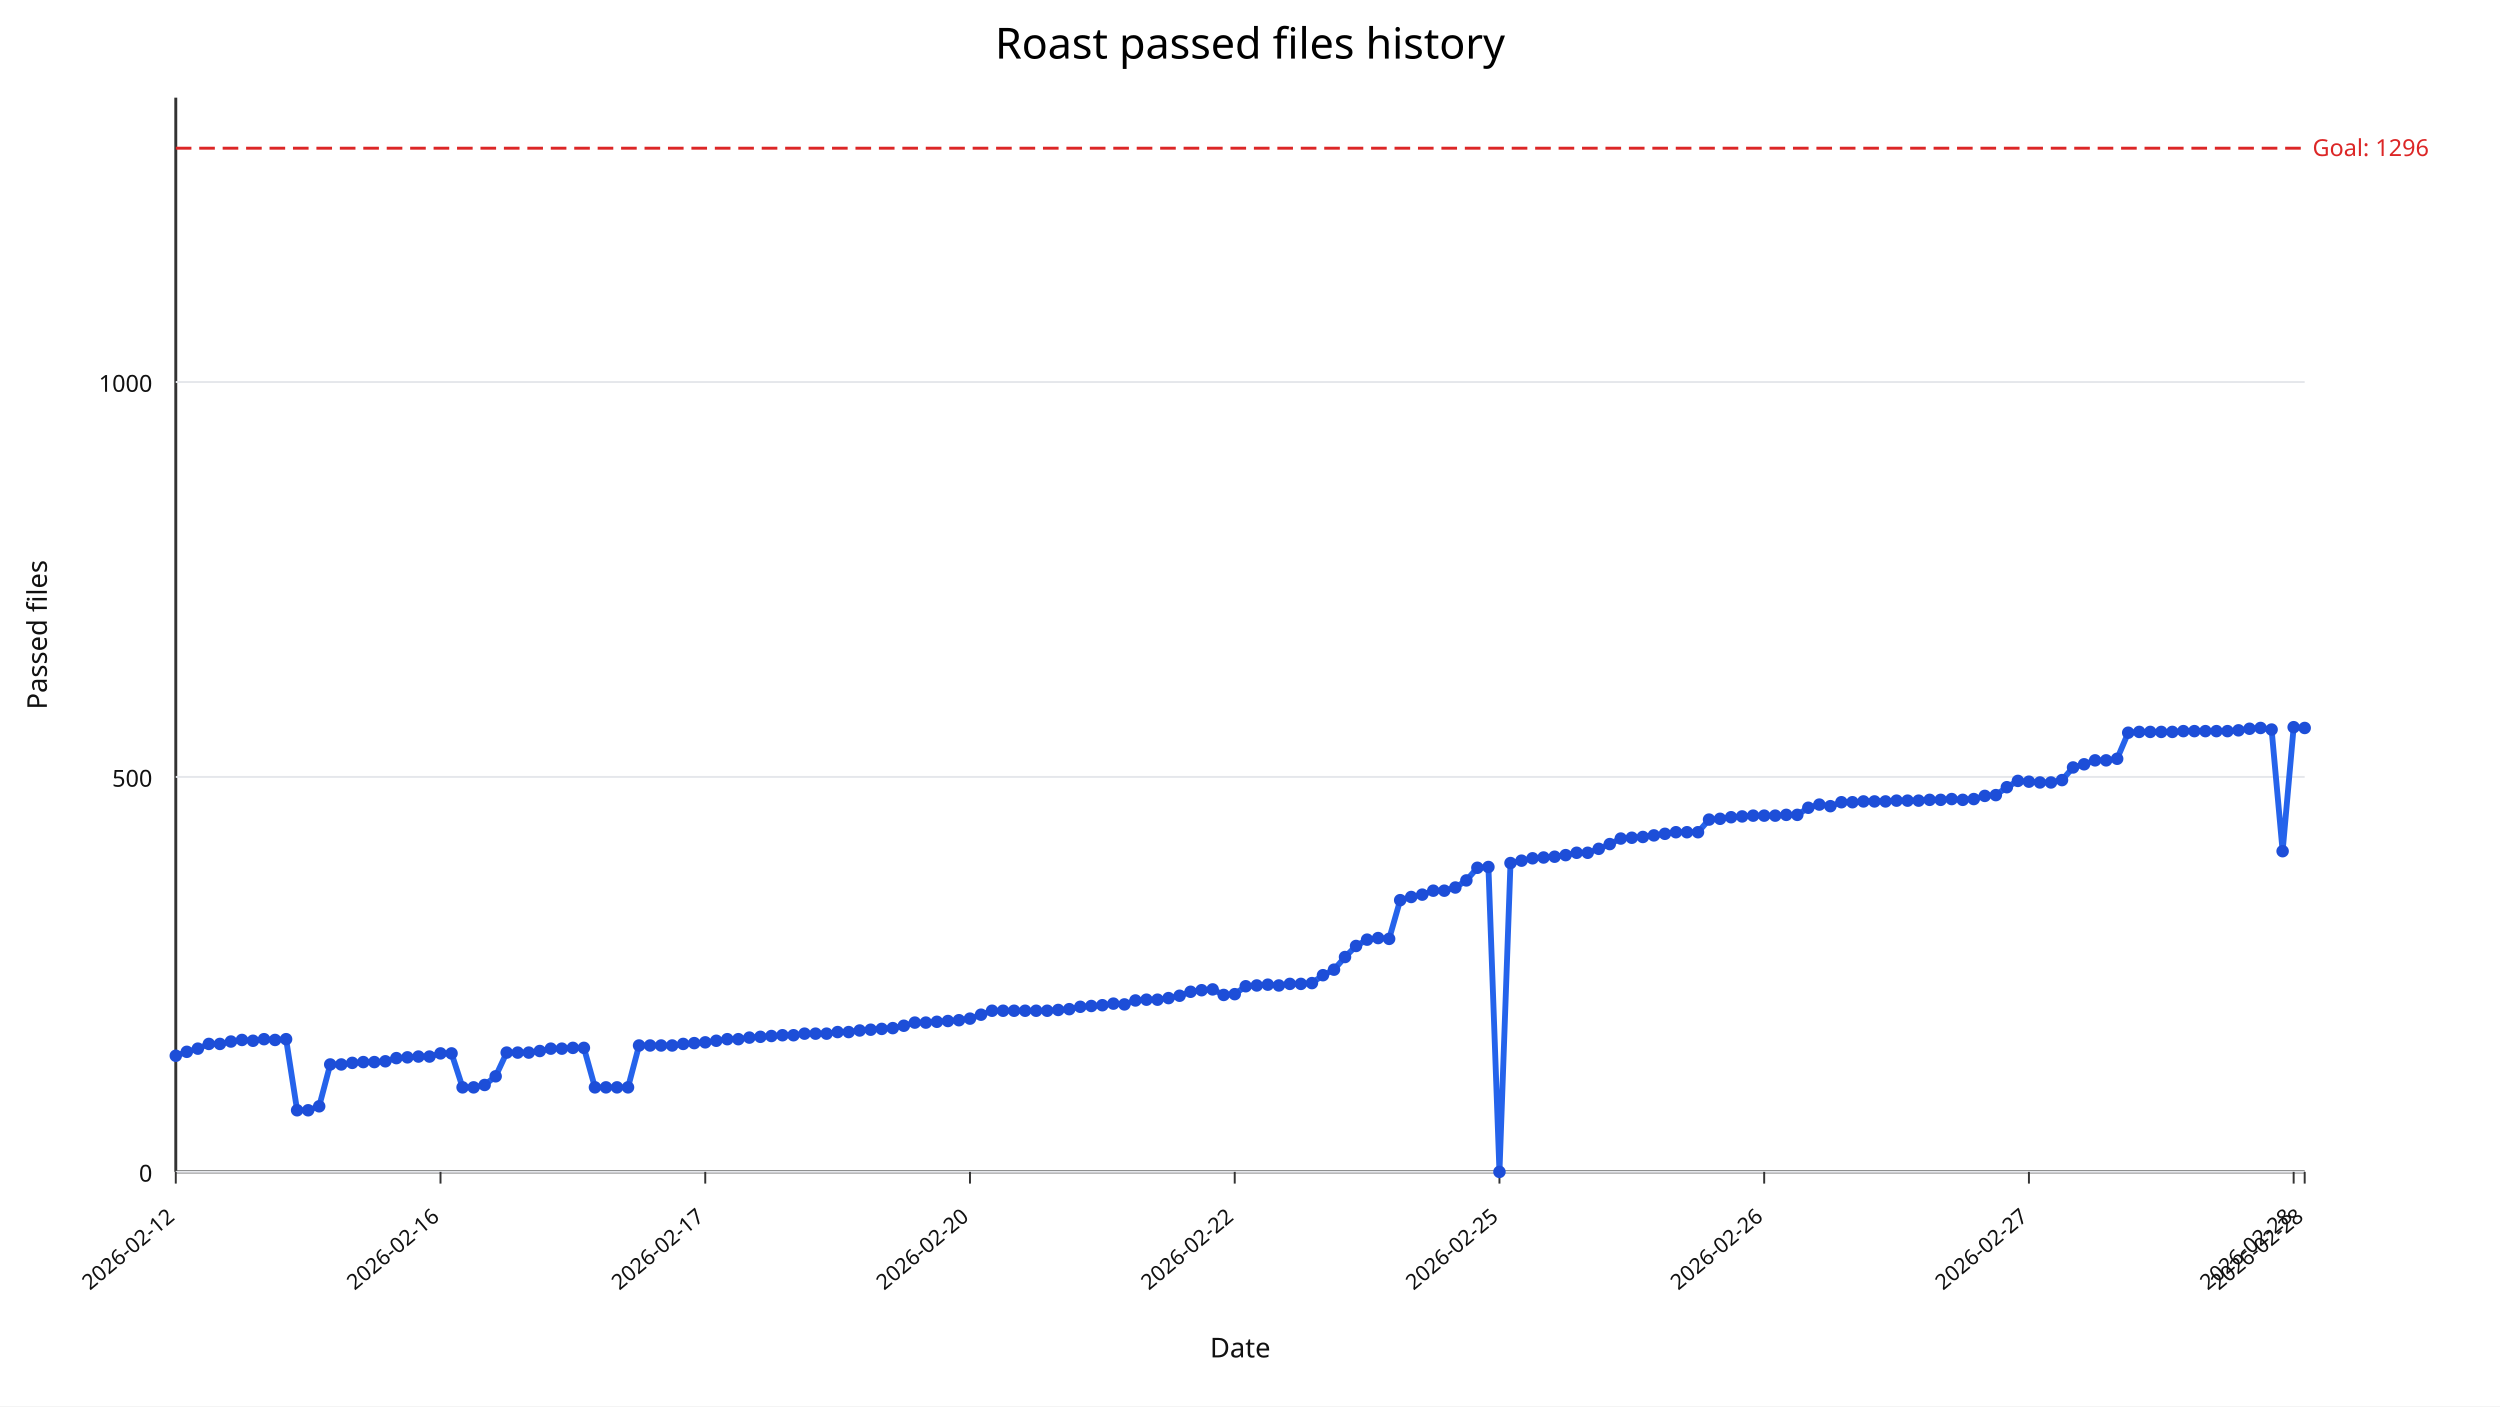
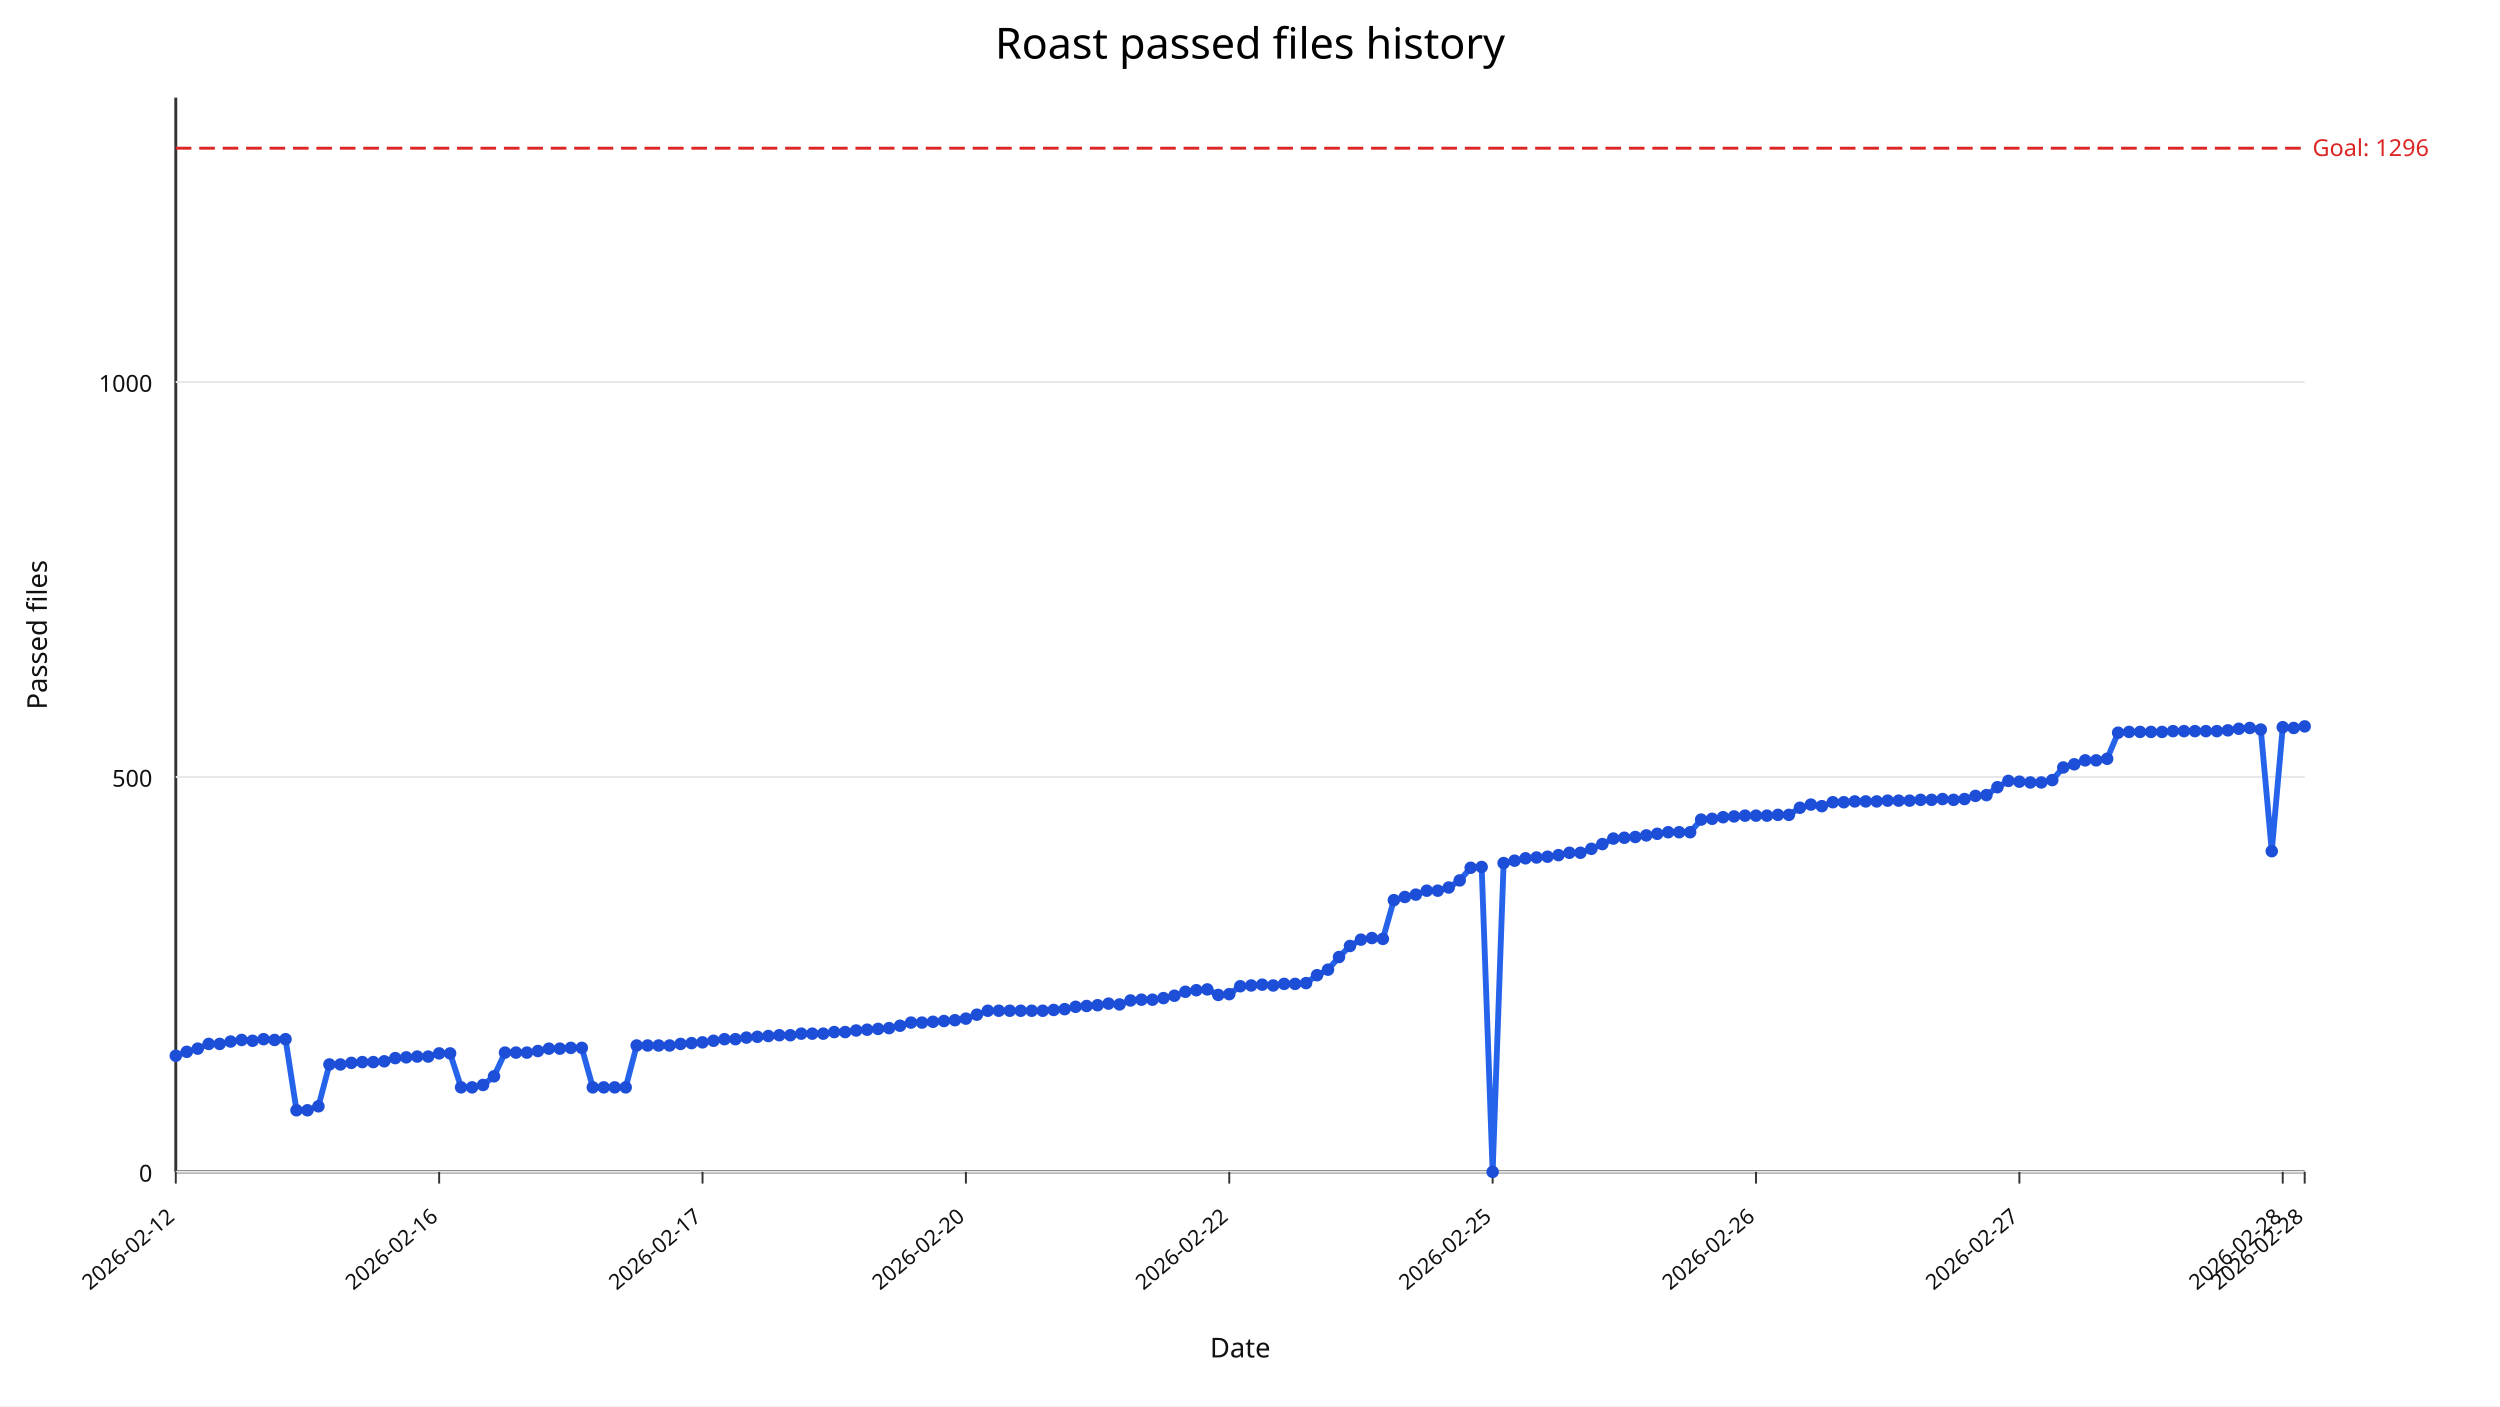
<svg xmlns="http://www.w3.org/2000/svg" width="1280" height="720" viewBox="0 0 1280 720">
  <rect width="100%" height="100%" fill="#ffffff" />
  <text x="640" y="30" text-anchor="middle" font-size="22" font-family="sans-serif">Roast passed files history</text>
  <line x1="90" y1="600" x2="1180" y2="600" stroke="#333" stroke-width="1.5" />
  <line x1="90" y1="50" x2="90" y2="600" stroke="#333" stroke-width="1.5" />
  <line x1="90" y1="600.00" x2="1180" y2="600.00" stroke="#e5e7eb" stroke-width="1" />
  <text x="78" y="605.00" text-anchor="end" font-size="12" fill="#111" font-family="sans-serif">0</text>
  <line x1="90" y1="397.79" x2="1180" y2="397.79" stroke="#e5e7eb" stroke-width="1" />
  <text x="78" y="402.79" text-anchor="end" font-size="12" fill="#111" font-family="sans-serif">500</text>
  <line x1="90" y1="195.59" x2="1180" y2="195.59" stroke="#e5e7eb" stroke-width="1" />
  <text x="78" y="200.59" text-anchor="end" font-size="12" fill="#111" font-family="sans-serif">1000</text>
  <line x1="90.00" y1="600" x2="90.00" y2="606" stroke="#333" stroke-width="1" />
  <text x="90.00" y="624" text-anchor="end" font-size="11" fill="#111" transform="rotate(-40 90.00,624)" font-family="sans-serif">2026-02-12</text>
-   <line x1="225.54" y1="600" x2="225.54" y2="606" stroke="#333" stroke-width="1" />
-   <text x="225.54" y="624" text-anchor="end" font-size="11" fill="#111" transform="rotate(-40 225.54,624)" font-family="sans-serif">2026-02-16</text>
-   <line x1="361.09" y1="600" x2="361.09" y2="606" stroke="#333" stroke-width="1" />
-   <text x="361.09" y="624" text-anchor="end" font-size="11" fill="#111" transform="rotate(-40 361.09,624)" font-family="sans-serif">2026-02-17</text>
-   <line x1="496.63" y1="600" x2="496.63" y2="606" stroke="#333" stroke-width="1" />
-   <text x="496.63" y="624" text-anchor="end" font-size="11" fill="#111" transform="rotate(-40 496.63,624)" font-family="sans-serif">2026-02-20</text>
-   <line x1="632.18" y1="600" x2="632.18" y2="606" stroke="#333" stroke-width="1" />
-   <text x="632.18" y="624" text-anchor="end" font-size="11" fill="#111" transform="rotate(-40 632.18,624)" font-family="sans-serif">2026-02-22</text>
-   <line x1="767.72" y1="600" x2="767.72" y2="606" stroke="#333" stroke-width="1" />
-   <text x="767.72" y="624" text-anchor="end" font-size="11" fill="#111" transform="rotate(-40 767.72,624)" font-family="sans-serif">2026-02-25</text>
-   <line x1="903.26" y1="600" x2="903.26" y2="606" stroke="#333" stroke-width="1" />
-   <text x="903.26" y="624" text-anchor="end" font-size="11" fill="#111" transform="rotate(-40 903.26,624)" font-family="sans-serif">2026-02-26</text>
-   <line x1="1038.81" y1="600" x2="1038.81" y2="606" stroke="#333" stroke-width="1" />
-   <text x="1038.81" y="624" text-anchor="end" font-size="11" fill="#111" transform="rotate(-40 1038.81,624)" font-family="sans-serif">2026-02-27</text>
-   <line x1="1174.35" y1="600" x2="1174.35" y2="606" stroke="#333" stroke-width="1" />
-   <text x="1174.35" y="624" text-anchor="end" font-size="11" fill="#111" transform="rotate(-40 1174.35,624)" font-family="sans-serif">2026-02-28</text>
+   <line x1="224.85" y1="600" x2="224.85" y2="606" stroke="#333" stroke-width="1" />
+   <text x="224.85" y="624" text-anchor="end" font-size="11" fill="#111" transform="rotate(-40 224.85,624)" font-family="sans-serif">2026-02-16</text>
+   <line x1="359.69" y1="600" x2="359.69" y2="606" stroke="#333" stroke-width="1" />
+   <text x="359.69" y="624" text-anchor="end" font-size="11" fill="#111" transform="rotate(-40 359.69,624)" font-family="sans-serif">2026-02-17</text>
+   <line x1="494.54" y1="600" x2="494.54" y2="606" stroke="#333" stroke-width="1" />
+   <text x="494.54" y="624" text-anchor="end" font-size="11" fill="#111" transform="rotate(-40 494.54,624)" font-family="sans-serif">2026-02-20</text>
+   <line x1="629.38" y1="600" x2="629.38" y2="606" stroke="#333" stroke-width="1" />
+   <text x="629.38" y="624" text-anchor="end" font-size="11" fill="#111" transform="rotate(-40 629.38,624)" font-family="sans-serif">2026-02-22</text>
+   <line x1="764.23" y1="600" x2="764.23" y2="606" stroke="#333" stroke-width="1" />
+   <text x="764.23" y="624" text-anchor="end" font-size="11" fill="#111" transform="rotate(-40 764.23,624)" font-family="sans-serif">2026-02-25</text>
+   <line x1="899.07" y1="600" x2="899.07" y2="606" stroke="#333" stroke-width="1" />
+   <text x="899.07" y="624" text-anchor="end" font-size="11" fill="#111" transform="rotate(-40 899.07,624)" font-family="sans-serif">2026-02-26</text>
+   <line x1="1033.92" y1="600" x2="1033.92" y2="606" stroke="#333" stroke-width="1" />
+   <text x="1033.92" y="624" text-anchor="end" font-size="11" fill="#111" transform="rotate(-40 1033.92,624)" font-family="sans-serif">2026-02-27</text>
+   <line x1="1168.76" y1="600" x2="1168.76" y2="606" stroke="#333" stroke-width="1" />
+   <text x="1168.76" y="624" text-anchor="end" font-size="11" fill="#111" transform="rotate(-40 1168.76,624)" font-family="sans-serif">2026-02-28</text>
  <line x1="1180.00" y1="600" x2="1180.00" y2="606" stroke="#333" stroke-width="1" />
  <text x="1180.00" y="624" text-anchor="end" font-size="11" fill="#111" transform="rotate(-40 1180.00,624)" font-family="sans-serif">2026-02-28</text>
  <line x1="90" y1="75.88" x2="1180" y2="75.88" stroke="#dc2626" stroke-width="1.5" stroke-dasharray="8,4" />
  <text x="1184" y="79.88" font-size="12" fill="#dc2626" font-family="sans-serif">Goal: 1296</text>
-   <polyline fill="none" stroke="#2563eb" stroke-width="3" points="90.00,540.55 95.65,538.53 101.30,536.91 106.94,534.49 112.59,534.49 118.24,533.27 123.89,532.46 129.53,532.87 135.18,532.06 140.83,532.46 146.48,532.06 152.12,568.46 157.77,568.46 163.42,566.43 169.07,545.00 174.72,545.00 180.36,544.19 186.01,543.79 191.66,543.79 197.31,543.38 202.95,541.76 208.60,541.36 214.25,540.96 219.90,540.96 225.54,539.34 231.19,539.34 236.84,556.73 242.49,556.73 248.13,555.51 253.78,551.07 259.43,538.93 265.08,538.93 270.73,538.93 276.37,538.12 282.02,536.91 287.67,536.91 293.32,536.51 298.96,536.51 304.61,556.73 310.26,556.73 315.91,556.73 321.55,556.73 327.20,535.29 332.85,535.29 338.50,535.29 344.15,535.29 349.79,534.49 355.44,534.08 361.09,533.68 366.74,532.87 372.38,532.06 378.03,532.06 383.68,531.25 389.33,530.85 394.97,530.44 400.62,530.04 406.27,530.04 411.92,529.23 417.56,529.23 423.21,529.23 428.86,528.42 434.51,528.42 440.16,527.61 445.80,527.21 451.45,526.80 457.10,526.40 462.75,525.18 468.39,523.57 474.04,523.57 479.69,523.16 485.34,522.76 490.98,522.35 496.63,521.54 502.28,519.52 507.93,517.50 513.58,517.50 519.22,517.50 524.87,517.50 530.52,517.50 536.17,517.50 541.81,517.10 547.46,516.69 553.11,515.48 558.76,515.07 564.40,514.67 570.05,513.86 575.70,514.26 581.35,512.24 586.99,511.84 592.64,511.84 598.29,511.03 603.94,509.82 609.59,507.79 615.23,506.99 620.88,506.58 626.53,509.41 632.18,509.01 637.82,504.96 643.47,504.56 649.12,504.15 654.77,504.56 660.41,503.75 666.06,503.75 671.71,503.35 677.36,499.30 683.01,496.47 688.65,490.00 694.30,484.34 699.95,481.10 705.60,480.29 711.24,480.70 716.89,460.88 722.54,459.26 728.19,458.05 733.83,456.03 739.48,456.03 745.13,454.41 750.78,450.77 756.42,444.30 762.07,443.90 767.72,600.00 773.37,441.88 779.02,440.66 784.66,439.45 790.31,439.04 795.96,438.64 801.61,437.83 807.25,436.62 812.90,436.62 818.55,434.60 824.20,432.17 829.84,429.34 835.49,428.93 841.14,428.53 846.79,427.72 852.44,426.91 858.08,426.10 863.73,426.10 869.38,426.10 875.03,419.63 880.67,419.23 886.32,418.42 891.97,418.01 897.62,417.61 903.26,417.61 908.91,417.61 914.56,417.21 920.21,417.21 925.85,413.57 931.50,411.95 937.15,412.76 942.80,410.74 948.45,410.74 954.09,410.33 959.74,410.33 965.39,410.33 971.04,409.93 976.68,409.93 982.33,409.93 987.98,409.52 993.63,409.52 999.27,409.12 1004.92,409.52 1010.57,409.12 1016.22,407.50 1021.87,407.10 1027.51,403.05 1033.16,399.82 1038.81,400.22 1044.46,400.62 1050.10,400.62 1055.75,399.41 1061.40,392.94 1067.05,391.32 1072.69,389.30 1078.34,389.30 1083.99,388.49 1089.64,375.15 1095.28,374.74 1100.93,374.74 1106.58,374.74 1112.23,374.74 1117.88,374.34 1123.52,374.34 1129.17,374.34 1134.82,374.34 1140.47,374.34 1146.11,373.93 1151.76,373.12 1157.41,372.72 1163.06,373.53 1168.70,435.81 1174.35,372.32 1180.00,372.72" />
+   <polyline fill="none" stroke="#2563eb" stroke-width="3" points="90.00,540.55 95.62,538.53 101.24,536.91 106.86,534.49 112.47,534.49 118.09,533.27 123.71,532.46 129.33,532.87 134.95,532.06 140.57,532.46 146.19,532.06 151.80,568.46 157.42,568.46 163.04,566.43 168.66,545.00 174.28,545.00 179.90,544.19 185.52,543.79 191.13,543.79 196.75,543.38 202.37,541.76 207.99,541.36 213.61,540.96 219.23,540.96 224.85,539.34 230.46,539.34 236.08,556.73 241.70,556.73 247.32,555.51 252.94,551.07 258.56,538.93 264.18,538.93 269.79,538.93 275.41,538.12 281.03,536.91 286.65,536.91 292.27,536.51 297.89,536.51 303.51,556.73 309.12,556.73 314.74,556.73 320.36,556.73 325.98,535.29 331.60,535.29 337.22,535.29 342.84,535.29 348.45,534.49 354.07,534.08 359.69,533.68 365.31,532.87 370.93,532.06 376.55,532.06 382.16,531.25 387.78,530.85 393.40,530.44 399.02,530.04 404.64,530.04 410.26,529.23 415.88,529.23 421.49,529.23 427.11,528.42 432.73,528.42 438.35,527.61 443.97,527.21 449.59,526.80 455.21,526.40 460.82,525.18 466.44,523.57 472.06,523.57 477.68,523.16 483.30,522.76 488.92,522.35 494.54,521.54 500.15,519.52 505.77,517.50 511.39,517.50 517.01,517.50 522.63,517.50 528.25,517.50 533.87,517.50 539.48,517.10 545.10,516.69 550.72,515.48 556.34,515.07 561.96,514.67 567.58,513.86 573.20,514.26 578.81,512.24 584.43,511.84 590.05,511.84 595.67,511.03 601.29,509.82 606.91,507.79 612.53,506.99 618.14,506.58 623.76,509.41 629.38,509.01 635.00,504.96 640.62,504.56 646.24,504.15 651.86,504.56 657.47,503.75 663.09,503.75 668.71,503.35 674.33,499.30 679.95,496.47 685.57,490.00 691.19,484.34 696.80,481.10 702.42,480.29 708.04,480.70 713.66,460.88 719.28,459.26 724.90,458.05 730.52,456.03 736.13,456.03 741.75,454.41 747.37,450.77 752.99,444.30 758.61,443.90 764.23,600.00 769.85,441.88 775.46,440.66 781.08,439.45 786.70,439.04 792.32,438.64 797.94,437.83 803.56,436.62 809.18,436.62 814.79,434.60 820.41,432.17 826.03,429.34 831.65,428.93 837.27,428.53 842.89,427.72 848.51,426.91 854.12,426.10 859.74,426.10 865.36,426.10 870.98,419.63 876.60,419.23 882.22,418.42 887.84,418.01 893.45,417.61 899.07,417.61 904.69,417.61 910.31,417.21 915.93,417.21 921.55,413.57 927.16,411.95 932.78,412.76 938.40,410.74 944.02,410.74 949.64,410.33 955.26,410.33 960.88,410.33 966.49,409.93 972.11,409.93 977.73,409.93 983.35,409.52 988.97,409.52 994.59,409.12 1000.21,409.52 1005.82,409.12 1011.44,407.50 1017.06,407.10 1022.68,403.05 1028.30,399.82 1033.92,400.22 1039.54,400.62 1045.15,400.62 1050.77,399.41 1056.39,392.94 1062.01,391.32 1067.63,389.30 1073.25,389.30 1078.87,388.49 1084.48,375.15 1090.10,374.74 1095.72,374.74 1101.34,374.74 1106.96,374.74 1112.58,374.34 1118.20,374.34 1123.81,374.34 1129.43,374.34 1135.05,374.34 1140.67,373.93 1146.29,373.12 1151.91,372.72 1157.53,373.53 1163.14,435.81 1168.76,372.32 1174.38,372.72 1180.00,371.91" />
  <circle cx="90.00" cy="540.55" r="3.2" fill="#1d4ed8" />
-   <circle cx="95.65" cy="538.53" r="3.2" fill="#1d4ed8" />
-   <circle cx="101.30" cy="536.91" r="3.2" fill="#1d4ed8" />
-   <circle cx="106.94" cy="534.49" r="3.2" fill="#1d4ed8" />
-   <circle cx="112.59" cy="534.49" r="3.2" fill="#1d4ed8" />
-   <circle cx="118.24" cy="533.27" r="3.2" fill="#1d4ed8" />
-   <circle cx="123.89" cy="532.46" r="3.2" fill="#1d4ed8" />
-   <circle cx="129.53" cy="532.87" r="3.2" fill="#1d4ed8" />
-   <circle cx="135.18" cy="532.06" r="3.2" fill="#1d4ed8" />
-   <circle cx="140.83" cy="532.46" r="3.2" fill="#1d4ed8" />
-   <circle cx="146.48" cy="532.06" r="3.2" fill="#1d4ed8" />
-   <circle cx="152.12" cy="568.46" r="3.2" fill="#1d4ed8" />
-   <circle cx="157.77" cy="568.46" r="3.2" fill="#1d4ed8" />
-   <circle cx="163.42" cy="566.43" r="3.2" fill="#1d4ed8" />
-   <circle cx="169.07" cy="545.00" r="3.2" fill="#1d4ed8" />
-   <circle cx="174.72" cy="545.00" r="3.2" fill="#1d4ed8" />
-   <circle cx="180.36" cy="544.19" r="3.2" fill="#1d4ed8" />
-   <circle cx="186.01" cy="543.79" r="3.2" fill="#1d4ed8" />
-   <circle cx="191.66" cy="543.79" r="3.2" fill="#1d4ed8" />
-   <circle cx="197.31" cy="543.38" r="3.2" fill="#1d4ed8" />
-   <circle cx="202.95" cy="541.76" r="3.2" fill="#1d4ed8" />
-   <circle cx="208.60" cy="541.36" r="3.2" fill="#1d4ed8" />
-   <circle cx="214.25" cy="540.96" r="3.2" fill="#1d4ed8" />
-   <circle cx="219.90" cy="540.96" r="3.2" fill="#1d4ed8" />
-   <circle cx="225.54" cy="539.34" r="3.2" fill="#1d4ed8" />
-   <circle cx="231.19" cy="539.34" r="3.2" fill="#1d4ed8" />
-   <circle cx="236.84" cy="556.73" r="3.2" fill="#1d4ed8" />
-   <circle cx="242.49" cy="556.73" r="3.2" fill="#1d4ed8" />
-   <circle cx="248.13" cy="555.51" r="3.2" fill="#1d4ed8" />
-   <circle cx="253.78" cy="551.07" r="3.2" fill="#1d4ed8" />
-   <circle cx="259.43" cy="538.93" r="3.2" fill="#1d4ed8" />
-   <circle cx="265.08" cy="538.93" r="3.2" fill="#1d4ed8" />
-   <circle cx="270.73" cy="538.93" r="3.2" fill="#1d4ed8" />
-   <circle cx="276.37" cy="538.12" r="3.2" fill="#1d4ed8" />
-   <circle cx="282.02" cy="536.91" r="3.2" fill="#1d4ed8" />
-   <circle cx="287.67" cy="536.91" r="3.2" fill="#1d4ed8" />
-   <circle cx="293.32" cy="536.51" r="3.2" fill="#1d4ed8" />
-   <circle cx="298.96" cy="536.51" r="3.2" fill="#1d4ed8" />
-   <circle cx="304.61" cy="556.73" r="3.2" fill="#1d4ed8" />
-   <circle cx="310.26" cy="556.73" r="3.2" fill="#1d4ed8" />
-   <circle cx="315.91" cy="556.73" r="3.2" fill="#1d4ed8" />
-   <circle cx="321.55" cy="556.73" r="3.2" fill="#1d4ed8" />
-   <circle cx="327.20" cy="535.29" r="3.2" fill="#1d4ed8" />
-   <circle cx="332.85" cy="535.29" r="3.2" fill="#1d4ed8" />
-   <circle cx="338.50" cy="535.29" r="3.2" fill="#1d4ed8" />
-   <circle cx="344.15" cy="535.29" r="3.2" fill="#1d4ed8" />
-   <circle cx="349.79" cy="534.49" r="3.2" fill="#1d4ed8" />
-   <circle cx="355.44" cy="534.08" r="3.2" fill="#1d4ed8" />
-   <circle cx="361.09" cy="533.68" r="3.2" fill="#1d4ed8" />
-   <circle cx="366.74" cy="532.87" r="3.2" fill="#1d4ed8" />
-   <circle cx="372.38" cy="532.06" r="3.2" fill="#1d4ed8" />
-   <circle cx="378.03" cy="532.06" r="3.2" fill="#1d4ed8" />
-   <circle cx="383.68" cy="531.25" r="3.2" fill="#1d4ed8" />
-   <circle cx="389.33" cy="530.85" r="3.2" fill="#1d4ed8" />
-   <circle cx="394.97" cy="530.44" r="3.2" fill="#1d4ed8" />
-   <circle cx="400.62" cy="530.04" r="3.2" fill="#1d4ed8" />
-   <circle cx="406.27" cy="530.04" r="3.2" fill="#1d4ed8" />
-   <circle cx="411.92" cy="529.23" r="3.2" fill="#1d4ed8" />
-   <circle cx="417.56" cy="529.23" r="3.2" fill="#1d4ed8" />
-   <circle cx="423.21" cy="529.23" r="3.2" fill="#1d4ed8" />
-   <circle cx="428.86" cy="528.42" r="3.2" fill="#1d4ed8" />
-   <circle cx="434.51" cy="528.42" r="3.2" fill="#1d4ed8" />
-   <circle cx="440.16" cy="527.61" r="3.2" fill="#1d4ed8" />
-   <circle cx="445.80" cy="527.21" r="3.2" fill="#1d4ed8" />
-   <circle cx="451.45" cy="526.80" r="3.2" fill="#1d4ed8" />
-   <circle cx="457.10" cy="526.40" r="3.2" fill="#1d4ed8" />
-   <circle cx="462.75" cy="525.18" r="3.2" fill="#1d4ed8" />
-   <circle cx="468.39" cy="523.57" r="3.2" fill="#1d4ed8" />
-   <circle cx="474.04" cy="523.57" r="3.2" fill="#1d4ed8" />
-   <circle cx="479.69" cy="523.16" r="3.2" fill="#1d4ed8" />
-   <circle cx="485.34" cy="522.76" r="3.2" fill="#1d4ed8" />
-   <circle cx="490.98" cy="522.35" r="3.2" fill="#1d4ed8" />
-   <circle cx="496.63" cy="521.54" r="3.2" fill="#1d4ed8" />
-   <circle cx="502.28" cy="519.52" r="3.2" fill="#1d4ed8" />
-   <circle cx="507.93" cy="517.50" r="3.2" fill="#1d4ed8" />
-   <circle cx="513.58" cy="517.50" r="3.2" fill="#1d4ed8" />
-   <circle cx="519.22" cy="517.50" r="3.2" fill="#1d4ed8" />
-   <circle cx="524.87" cy="517.50" r="3.2" fill="#1d4ed8" />
-   <circle cx="530.52" cy="517.50" r="3.2" fill="#1d4ed8" />
-   <circle cx="536.17" cy="517.50" r="3.2" fill="#1d4ed8" />
-   <circle cx="541.81" cy="517.10" r="3.2" fill="#1d4ed8" />
-   <circle cx="547.46" cy="516.69" r="3.2" fill="#1d4ed8" />
-   <circle cx="553.11" cy="515.48" r="3.2" fill="#1d4ed8" />
-   <circle cx="558.76" cy="515.07" r="3.2" fill="#1d4ed8" />
-   <circle cx="564.40" cy="514.67" r="3.2" fill="#1d4ed8" />
-   <circle cx="570.05" cy="513.86" r="3.2" fill="#1d4ed8" />
-   <circle cx="575.70" cy="514.26" r="3.2" fill="#1d4ed8" />
-   <circle cx="581.35" cy="512.24" r="3.2" fill="#1d4ed8" />
-   <circle cx="586.99" cy="511.84" r="3.2" fill="#1d4ed8" />
-   <circle cx="592.64" cy="511.84" r="3.2" fill="#1d4ed8" />
-   <circle cx="598.29" cy="511.03" r="3.2" fill="#1d4ed8" />
-   <circle cx="603.94" cy="509.82" r="3.2" fill="#1d4ed8" />
-   <circle cx="609.59" cy="507.79" r="3.2" fill="#1d4ed8" />
-   <circle cx="615.23" cy="506.99" r="3.2" fill="#1d4ed8" />
-   <circle cx="620.88" cy="506.58" r="3.2" fill="#1d4ed8" />
-   <circle cx="626.53" cy="509.41" r="3.2" fill="#1d4ed8" />
-   <circle cx="632.18" cy="509.01" r="3.2" fill="#1d4ed8" />
-   <circle cx="637.82" cy="504.96" r="3.2" fill="#1d4ed8" />
-   <circle cx="643.47" cy="504.56" r="3.2" fill="#1d4ed8" />
-   <circle cx="649.12" cy="504.15" r="3.2" fill="#1d4ed8" />
-   <circle cx="654.77" cy="504.56" r="3.2" fill="#1d4ed8" />
-   <circle cx="660.41" cy="503.75" r="3.2" fill="#1d4ed8" />
-   <circle cx="666.06" cy="503.75" r="3.2" fill="#1d4ed8" />
-   <circle cx="671.71" cy="503.35" r="3.2" fill="#1d4ed8" />
-   <circle cx="677.36" cy="499.30" r="3.2" fill="#1d4ed8" />
-   <circle cx="683.01" cy="496.47" r="3.2" fill="#1d4ed8" />
-   <circle cx="688.65" cy="490.00" r="3.2" fill="#1d4ed8" />
-   <circle cx="694.30" cy="484.34" r="3.2" fill="#1d4ed8" />
-   <circle cx="699.95" cy="481.10" r="3.2" fill="#1d4ed8" />
-   <circle cx="705.60" cy="480.29" r="3.2" fill="#1d4ed8" />
-   <circle cx="711.24" cy="480.70" r="3.2" fill="#1d4ed8" />
-   <circle cx="716.89" cy="460.88" r="3.2" fill="#1d4ed8" />
-   <circle cx="722.54" cy="459.26" r="3.2" fill="#1d4ed8" />
-   <circle cx="728.19" cy="458.05" r="3.2" fill="#1d4ed8" />
-   <circle cx="733.83" cy="456.03" r="3.2" fill="#1d4ed8" />
-   <circle cx="739.48" cy="456.03" r="3.2" fill="#1d4ed8" />
-   <circle cx="745.13" cy="454.41" r="3.2" fill="#1d4ed8" />
-   <circle cx="750.78" cy="450.77" r="3.2" fill="#1d4ed8" />
-   <circle cx="756.42" cy="444.30" r="3.2" fill="#1d4ed8" />
-   <circle cx="762.07" cy="443.90" r="3.2" fill="#1d4ed8" />
-   <circle cx="767.72" cy="600.00" r="3.2" fill="#1d4ed8" />
-   <circle cx="773.37" cy="441.88" r="3.2" fill="#1d4ed8" />
-   <circle cx="779.02" cy="440.66" r="3.2" fill="#1d4ed8" />
-   <circle cx="784.66" cy="439.45" r="3.2" fill="#1d4ed8" />
-   <circle cx="790.31" cy="439.04" r="3.2" fill="#1d4ed8" />
-   <circle cx="795.96" cy="438.64" r="3.2" fill="#1d4ed8" />
-   <circle cx="801.61" cy="437.83" r="3.2" fill="#1d4ed8" />
-   <circle cx="807.25" cy="436.62" r="3.2" fill="#1d4ed8" />
-   <circle cx="812.90" cy="436.62" r="3.2" fill="#1d4ed8" />
-   <circle cx="818.55" cy="434.60" r="3.2" fill="#1d4ed8" />
-   <circle cx="824.20" cy="432.17" r="3.2" fill="#1d4ed8" />
-   <circle cx="829.84" cy="429.34" r="3.2" fill="#1d4ed8" />
-   <circle cx="835.49" cy="428.93" r="3.2" fill="#1d4ed8" />
-   <circle cx="841.14" cy="428.53" r="3.2" fill="#1d4ed8" />
-   <circle cx="846.79" cy="427.72" r="3.2" fill="#1d4ed8" />
-   <circle cx="852.44" cy="426.91" r="3.2" fill="#1d4ed8" />
-   <circle cx="858.08" cy="426.10" r="3.2" fill="#1d4ed8" />
-   <circle cx="863.73" cy="426.10" r="3.2" fill="#1d4ed8" />
-   <circle cx="869.38" cy="426.10" r="3.2" fill="#1d4ed8" />
-   <circle cx="875.03" cy="419.63" r="3.2" fill="#1d4ed8" />
-   <circle cx="880.67" cy="419.23" r="3.2" fill="#1d4ed8" />
-   <circle cx="886.32" cy="418.42" r="3.2" fill="#1d4ed8" />
-   <circle cx="891.97" cy="418.01" r="3.2" fill="#1d4ed8" />
-   <circle cx="897.62" cy="417.61" r="3.2" fill="#1d4ed8" />
-   <circle cx="903.26" cy="417.61" r="3.2" fill="#1d4ed8" />
-   <circle cx="908.91" cy="417.61" r="3.2" fill="#1d4ed8" />
-   <circle cx="914.56" cy="417.21" r="3.2" fill="#1d4ed8" />
-   <circle cx="920.21" cy="417.21" r="3.2" fill="#1d4ed8" />
-   <circle cx="925.85" cy="413.57" r="3.2" fill="#1d4ed8" />
-   <circle cx="931.50" cy="411.95" r="3.2" fill="#1d4ed8" />
-   <circle cx="937.15" cy="412.76" r="3.2" fill="#1d4ed8" />
-   <circle cx="942.80" cy="410.74" r="3.2" fill="#1d4ed8" />
-   <circle cx="948.45" cy="410.74" r="3.2" fill="#1d4ed8" />
-   <circle cx="954.09" cy="410.33" r="3.2" fill="#1d4ed8" />
-   <circle cx="959.74" cy="410.33" r="3.2" fill="#1d4ed8" />
-   <circle cx="965.39" cy="410.33" r="3.2" fill="#1d4ed8" />
-   <circle cx="971.04" cy="409.93" r="3.2" fill="#1d4ed8" />
-   <circle cx="976.68" cy="409.93" r="3.2" fill="#1d4ed8" />
-   <circle cx="982.33" cy="409.93" r="3.2" fill="#1d4ed8" />
-   <circle cx="987.98" cy="409.52" r="3.2" fill="#1d4ed8" />
-   <circle cx="993.63" cy="409.52" r="3.2" fill="#1d4ed8" />
-   <circle cx="999.27" cy="409.12" r="3.2" fill="#1d4ed8" />
-   <circle cx="1004.92" cy="409.52" r="3.2" fill="#1d4ed8" />
-   <circle cx="1010.57" cy="409.12" r="3.2" fill="#1d4ed8" />
-   <circle cx="1016.22" cy="407.50" r="3.2" fill="#1d4ed8" />
-   <circle cx="1021.87" cy="407.10" r="3.2" fill="#1d4ed8" />
-   <circle cx="1027.51" cy="403.05" r="3.2" fill="#1d4ed8" />
-   <circle cx="1033.16" cy="399.82" r="3.2" fill="#1d4ed8" />
-   <circle cx="1038.81" cy="400.22" r="3.2" fill="#1d4ed8" />
-   <circle cx="1044.46" cy="400.62" r="3.2" fill="#1d4ed8" />
-   <circle cx="1050.10" cy="400.62" r="3.2" fill="#1d4ed8" />
-   <circle cx="1055.75" cy="399.41" r="3.2" fill="#1d4ed8" />
-   <circle cx="1061.40" cy="392.94" r="3.2" fill="#1d4ed8" />
-   <circle cx="1067.05" cy="391.32" r="3.2" fill="#1d4ed8" />
-   <circle cx="1072.69" cy="389.30" r="3.2" fill="#1d4ed8" />
-   <circle cx="1078.34" cy="389.30" r="3.2" fill="#1d4ed8" />
-   <circle cx="1083.99" cy="388.49" r="3.2" fill="#1d4ed8" />
-   <circle cx="1089.64" cy="375.15" r="3.2" fill="#1d4ed8" />
-   <circle cx="1095.28" cy="374.74" r="3.2" fill="#1d4ed8" />
-   <circle cx="1100.93" cy="374.74" r="3.2" fill="#1d4ed8" />
-   <circle cx="1106.58" cy="374.74" r="3.2" fill="#1d4ed8" />
-   <circle cx="1112.23" cy="374.74" r="3.2" fill="#1d4ed8" />
-   <circle cx="1117.88" cy="374.34" r="3.2" fill="#1d4ed8" />
-   <circle cx="1123.52" cy="374.34" r="3.2" fill="#1d4ed8" />
-   <circle cx="1129.17" cy="374.34" r="3.2" fill="#1d4ed8" />
-   <circle cx="1134.82" cy="374.34" r="3.2" fill="#1d4ed8" />
-   <circle cx="1140.47" cy="374.34" r="3.2" fill="#1d4ed8" />
-   <circle cx="1146.11" cy="373.93" r="3.2" fill="#1d4ed8" />
-   <circle cx="1151.76" cy="373.12" r="3.2" fill="#1d4ed8" />
-   <circle cx="1157.41" cy="372.72" r="3.2" fill="#1d4ed8" />
-   <circle cx="1163.06" cy="373.53" r="3.2" fill="#1d4ed8" />
-   <circle cx="1168.70" cy="435.81" r="3.2" fill="#1d4ed8" />
-   <circle cx="1174.35" cy="372.32" r="3.2" fill="#1d4ed8" />
-   <circle cx="1180.00" cy="372.72" r="3.2" fill="#1d4ed8" />
+   <circle cx="95.62" cy="538.53" r="3.2" fill="#1d4ed8" />
+   <circle cx="101.24" cy="536.91" r="3.2" fill="#1d4ed8" />
+   <circle cx="106.86" cy="534.49" r="3.2" fill="#1d4ed8" />
+   <circle cx="112.47" cy="534.49" r="3.2" fill="#1d4ed8" />
+   <circle cx="118.09" cy="533.27" r="3.2" fill="#1d4ed8" />
+   <circle cx="123.71" cy="532.46" r="3.2" fill="#1d4ed8" />
+   <circle cx="129.33" cy="532.87" r="3.2" fill="#1d4ed8" />
+   <circle cx="134.95" cy="532.06" r="3.2" fill="#1d4ed8" />
+   <circle cx="140.57" cy="532.46" r="3.2" fill="#1d4ed8" />
+   <circle cx="146.19" cy="532.06" r="3.2" fill="#1d4ed8" />
+   <circle cx="151.80" cy="568.46" r="3.2" fill="#1d4ed8" />
+   <circle cx="157.42" cy="568.46" r="3.2" fill="#1d4ed8" />
+   <circle cx="163.04" cy="566.43" r="3.2" fill="#1d4ed8" />
+   <circle cx="168.66" cy="545.00" r="3.2" fill="#1d4ed8" />
+   <circle cx="174.28" cy="545.00" r="3.2" fill="#1d4ed8" />
+   <circle cx="179.90" cy="544.19" r="3.2" fill="#1d4ed8" />
+   <circle cx="185.52" cy="543.79" r="3.2" fill="#1d4ed8" />
+   <circle cx="191.13" cy="543.79" r="3.2" fill="#1d4ed8" />
+   <circle cx="196.75" cy="543.38" r="3.2" fill="#1d4ed8" />
+   <circle cx="202.37" cy="541.76" r="3.2" fill="#1d4ed8" />
+   <circle cx="207.99" cy="541.36" r="3.2" fill="#1d4ed8" />
+   <circle cx="213.61" cy="540.96" r="3.2" fill="#1d4ed8" />
+   <circle cx="219.23" cy="540.96" r="3.2" fill="#1d4ed8" />
+   <circle cx="224.85" cy="539.34" r="3.2" fill="#1d4ed8" />
+   <circle cx="230.46" cy="539.34" r="3.2" fill="#1d4ed8" />
+   <circle cx="236.08" cy="556.73" r="3.2" fill="#1d4ed8" />
+   <circle cx="241.70" cy="556.73" r="3.2" fill="#1d4ed8" />
+   <circle cx="247.32" cy="555.51" r="3.2" fill="#1d4ed8" />
+   <circle cx="252.94" cy="551.07" r="3.2" fill="#1d4ed8" />
+   <circle cx="258.56" cy="538.93" r="3.2" fill="#1d4ed8" />
+   <circle cx="264.18" cy="538.93" r="3.2" fill="#1d4ed8" />
+   <circle cx="269.79" cy="538.93" r="3.2" fill="#1d4ed8" />
+   <circle cx="275.41" cy="538.12" r="3.2" fill="#1d4ed8" />
+   <circle cx="281.03" cy="536.91" r="3.2" fill="#1d4ed8" />
+   <circle cx="286.65" cy="536.91" r="3.2" fill="#1d4ed8" />
+   <circle cx="292.27" cy="536.51" r="3.2" fill="#1d4ed8" />
+   <circle cx="297.89" cy="536.51" r="3.2" fill="#1d4ed8" />
+   <circle cx="303.51" cy="556.73" r="3.2" fill="#1d4ed8" />
+   <circle cx="309.12" cy="556.73" r="3.2" fill="#1d4ed8" />
+   <circle cx="314.74" cy="556.73" r="3.2" fill="#1d4ed8" />
+   <circle cx="320.36" cy="556.73" r="3.2" fill="#1d4ed8" />
+   <circle cx="325.98" cy="535.29" r="3.2" fill="#1d4ed8" />
+   <circle cx="331.60" cy="535.29" r="3.2" fill="#1d4ed8" />
+   <circle cx="337.22" cy="535.29" r="3.2" fill="#1d4ed8" />
+   <circle cx="342.84" cy="535.29" r="3.2" fill="#1d4ed8" />
+   <circle cx="348.45" cy="534.49" r="3.2" fill="#1d4ed8" />
+   <circle cx="354.07" cy="534.08" r="3.2" fill="#1d4ed8" />
+   <circle cx="359.69" cy="533.68" r="3.2" fill="#1d4ed8" />
+   <circle cx="365.31" cy="532.87" r="3.2" fill="#1d4ed8" />
+   <circle cx="370.93" cy="532.06" r="3.2" fill="#1d4ed8" />
+   <circle cx="376.55" cy="532.06" r="3.2" fill="#1d4ed8" />
+   <circle cx="382.16" cy="531.25" r="3.2" fill="#1d4ed8" />
+   <circle cx="387.78" cy="530.85" r="3.2" fill="#1d4ed8" />
+   <circle cx="393.40" cy="530.44" r="3.2" fill="#1d4ed8" />
+   <circle cx="399.02" cy="530.04" r="3.2" fill="#1d4ed8" />
+   <circle cx="404.64" cy="530.04" r="3.2" fill="#1d4ed8" />
+   <circle cx="410.26" cy="529.23" r="3.2" fill="#1d4ed8" />
+   <circle cx="415.88" cy="529.23" r="3.2" fill="#1d4ed8" />
+   <circle cx="421.49" cy="529.23" r="3.2" fill="#1d4ed8" />
+   <circle cx="427.11" cy="528.42" r="3.2" fill="#1d4ed8" />
+   <circle cx="432.73" cy="528.42" r="3.2" fill="#1d4ed8" />
+   <circle cx="438.35" cy="527.61" r="3.2" fill="#1d4ed8" />
+   <circle cx="443.97" cy="527.21" r="3.2" fill="#1d4ed8" />
+   <circle cx="449.59" cy="526.80" r="3.2" fill="#1d4ed8" />
+   <circle cx="455.21" cy="526.40" r="3.2" fill="#1d4ed8" />
+   <circle cx="460.82" cy="525.18" r="3.2" fill="#1d4ed8" />
+   <circle cx="466.44" cy="523.57" r="3.2" fill="#1d4ed8" />
+   <circle cx="472.06" cy="523.57" r="3.2" fill="#1d4ed8" />
+   <circle cx="477.68" cy="523.16" r="3.2" fill="#1d4ed8" />
+   <circle cx="483.30" cy="522.76" r="3.2" fill="#1d4ed8" />
+   <circle cx="488.92" cy="522.35" r="3.2" fill="#1d4ed8" />
+   <circle cx="494.54" cy="521.54" r="3.2" fill="#1d4ed8" />
+   <circle cx="500.15" cy="519.52" r="3.2" fill="#1d4ed8" />
+   <circle cx="505.77" cy="517.50" r="3.2" fill="#1d4ed8" />
+   <circle cx="511.39" cy="517.50" r="3.2" fill="#1d4ed8" />
+   <circle cx="517.01" cy="517.50" r="3.2" fill="#1d4ed8" />
+   <circle cx="522.63" cy="517.50" r="3.2" fill="#1d4ed8" />
+   <circle cx="528.25" cy="517.50" r="3.2" fill="#1d4ed8" />
+   <circle cx="533.87" cy="517.50" r="3.2" fill="#1d4ed8" />
+   <circle cx="539.48" cy="517.10" r="3.2" fill="#1d4ed8" />
+   <circle cx="545.10" cy="516.69" r="3.2" fill="#1d4ed8" />
+   <circle cx="550.72" cy="515.48" r="3.2" fill="#1d4ed8" />
+   <circle cx="556.34" cy="515.07" r="3.2" fill="#1d4ed8" />
+   <circle cx="561.96" cy="514.67" r="3.2" fill="#1d4ed8" />
+   <circle cx="567.58" cy="513.86" r="3.2" fill="#1d4ed8" />
+   <circle cx="573.20" cy="514.26" r="3.2" fill="#1d4ed8" />
+   <circle cx="578.81" cy="512.24" r="3.2" fill="#1d4ed8" />
+   <circle cx="584.43" cy="511.84" r="3.2" fill="#1d4ed8" />
+   <circle cx="590.05" cy="511.84" r="3.2" fill="#1d4ed8" />
+   <circle cx="595.67" cy="511.03" r="3.2" fill="#1d4ed8" />
+   <circle cx="601.29" cy="509.82" r="3.2" fill="#1d4ed8" />
+   <circle cx="606.91" cy="507.79" r="3.2" fill="#1d4ed8" />
+   <circle cx="612.53" cy="506.99" r="3.2" fill="#1d4ed8" />
+   <circle cx="618.14" cy="506.58" r="3.2" fill="#1d4ed8" />
+   <circle cx="623.76" cy="509.41" r="3.2" fill="#1d4ed8" />
+   <circle cx="629.38" cy="509.01" r="3.2" fill="#1d4ed8" />
+   <circle cx="635.00" cy="504.96" r="3.2" fill="#1d4ed8" />
+   <circle cx="640.62" cy="504.56" r="3.2" fill="#1d4ed8" />
+   <circle cx="646.24" cy="504.15" r="3.2" fill="#1d4ed8" />
+   <circle cx="651.86" cy="504.56" r="3.2" fill="#1d4ed8" />
+   <circle cx="657.47" cy="503.75" r="3.2" fill="#1d4ed8" />
+   <circle cx="663.09" cy="503.75" r="3.2" fill="#1d4ed8" />
+   <circle cx="668.71" cy="503.35" r="3.2" fill="#1d4ed8" />
+   <circle cx="674.33" cy="499.30" r="3.2" fill="#1d4ed8" />
+   <circle cx="679.95" cy="496.47" r="3.2" fill="#1d4ed8" />
+   <circle cx="685.57" cy="490.00" r="3.2" fill="#1d4ed8" />
+   <circle cx="691.19" cy="484.34" r="3.2" fill="#1d4ed8" />
+   <circle cx="696.80" cy="481.10" r="3.2" fill="#1d4ed8" />
+   <circle cx="702.42" cy="480.29" r="3.2" fill="#1d4ed8" />
+   <circle cx="708.04" cy="480.70" r="3.2" fill="#1d4ed8" />
+   <circle cx="713.66" cy="460.88" r="3.2" fill="#1d4ed8" />
+   <circle cx="719.28" cy="459.26" r="3.2" fill="#1d4ed8" />
+   <circle cx="724.90" cy="458.05" r="3.2" fill="#1d4ed8" />
+   <circle cx="730.52" cy="456.03" r="3.2" fill="#1d4ed8" />
+   <circle cx="736.13" cy="456.03" r="3.2" fill="#1d4ed8" />
+   <circle cx="741.75" cy="454.41" r="3.2" fill="#1d4ed8" />
+   <circle cx="747.37" cy="450.77" r="3.2" fill="#1d4ed8" />
+   <circle cx="752.99" cy="444.30" r="3.2" fill="#1d4ed8" />
+   <circle cx="758.61" cy="443.90" r="3.2" fill="#1d4ed8" />
+   <circle cx="764.23" cy="600.00" r="3.2" fill="#1d4ed8" />
+   <circle cx="769.85" cy="441.88" r="3.2" fill="#1d4ed8" />
+   <circle cx="775.46" cy="440.66" r="3.2" fill="#1d4ed8" />
+   <circle cx="781.08" cy="439.45" r="3.2" fill="#1d4ed8" />
+   <circle cx="786.70" cy="439.04" r="3.2" fill="#1d4ed8" />
+   <circle cx="792.32" cy="438.64" r="3.2" fill="#1d4ed8" />
+   <circle cx="797.94" cy="437.83" r="3.2" fill="#1d4ed8" />
+   <circle cx="803.56" cy="436.62" r="3.2" fill="#1d4ed8" />
+   <circle cx="809.18" cy="436.62" r="3.2" fill="#1d4ed8" />
+   <circle cx="814.79" cy="434.60" r="3.2" fill="#1d4ed8" />
+   <circle cx="820.41" cy="432.17" r="3.2" fill="#1d4ed8" />
+   <circle cx="826.03" cy="429.34" r="3.2" fill="#1d4ed8" />
+   <circle cx="831.65" cy="428.93" r="3.2" fill="#1d4ed8" />
+   <circle cx="837.27" cy="428.53" r="3.2" fill="#1d4ed8" />
+   <circle cx="842.89" cy="427.72" r="3.2" fill="#1d4ed8" />
+   <circle cx="848.51" cy="426.91" r="3.2" fill="#1d4ed8" />
+   <circle cx="854.12" cy="426.10" r="3.2" fill="#1d4ed8" />
+   <circle cx="859.74" cy="426.10" r="3.2" fill="#1d4ed8" />
+   <circle cx="865.36" cy="426.10" r="3.2" fill="#1d4ed8" />
+   <circle cx="870.98" cy="419.63" r="3.2" fill="#1d4ed8" />
+   <circle cx="876.60" cy="419.23" r="3.2" fill="#1d4ed8" />
+   <circle cx="882.22" cy="418.42" r="3.2" fill="#1d4ed8" />
+   <circle cx="887.84" cy="418.01" r="3.2" fill="#1d4ed8" />
+   <circle cx="893.45" cy="417.61" r="3.2" fill="#1d4ed8" />
+   <circle cx="899.07" cy="417.61" r="3.2" fill="#1d4ed8" />
+   <circle cx="904.69" cy="417.61" r="3.2" fill="#1d4ed8" />
+   <circle cx="910.31" cy="417.21" r="3.2" fill="#1d4ed8" />
+   <circle cx="915.93" cy="417.21" r="3.2" fill="#1d4ed8" />
+   <circle cx="921.55" cy="413.57" r="3.2" fill="#1d4ed8" />
+   <circle cx="927.16" cy="411.95" r="3.2" fill="#1d4ed8" />
+   <circle cx="932.78" cy="412.76" r="3.2" fill="#1d4ed8" />
+   <circle cx="938.40" cy="410.74" r="3.2" fill="#1d4ed8" />
+   <circle cx="944.02" cy="410.74" r="3.2" fill="#1d4ed8" />
+   <circle cx="949.64" cy="410.33" r="3.2" fill="#1d4ed8" />
+   <circle cx="955.26" cy="410.33" r="3.2" fill="#1d4ed8" />
+   <circle cx="960.88" cy="410.33" r="3.2" fill="#1d4ed8" />
+   <circle cx="966.49" cy="409.93" r="3.2" fill="#1d4ed8" />
+   <circle cx="972.11" cy="409.93" r="3.2" fill="#1d4ed8" />
+   <circle cx="977.73" cy="409.93" r="3.2" fill="#1d4ed8" />
+   <circle cx="983.35" cy="409.52" r="3.2" fill="#1d4ed8" />
+   <circle cx="988.97" cy="409.52" r="3.2" fill="#1d4ed8" />
+   <circle cx="994.59" cy="409.12" r="3.2" fill="#1d4ed8" />
+   <circle cx="1000.21" cy="409.52" r="3.2" fill="#1d4ed8" />
+   <circle cx="1005.82" cy="409.12" r="3.2" fill="#1d4ed8" />
+   <circle cx="1011.44" cy="407.50" r="3.2" fill="#1d4ed8" />
+   <circle cx="1017.06" cy="407.10" r="3.2" fill="#1d4ed8" />
+   <circle cx="1022.68" cy="403.05" r="3.2" fill="#1d4ed8" />
+   <circle cx="1028.30" cy="399.82" r="3.2" fill="#1d4ed8" />
+   <circle cx="1033.92" cy="400.22" r="3.2" fill="#1d4ed8" />
+   <circle cx="1039.54" cy="400.62" r="3.2" fill="#1d4ed8" />
+   <circle cx="1045.15" cy="400.62" r="3.2" fill="#1d4ed8" />
+   <circle cx="1050.77" cy="399.41" r="3.2" fill="#1d4ed8" />
+   <circle cx="1056.39" cy="392.94" r="3.2" fill="#1d4ed8" />
+   <circle cx="1062.01" cy="391.32" r="3.2" fill="#1d4ed8" />
+   <circle cx="1067.63" cy="389.30" r="3.2" fill="#1d4ed8" />
+   <circle cx="1073.25" cy="389.30" r="3.2" fill="#1d4ed8" />
+   <circle cx="1078.87" cy="388.49" r="3.2" fill="#1d4ed8" />
+   <circle cx="1084.48" cy="375.15" r="3.2" fill="#1d4ed8" />
+   <circle cx="1090.10" cy="374.74" r="3.2" fill="#1d4ed8" />
+   <circle cx="1095.72" cy="374.74" r="3.2" fill="#1d4ed8" />
+   <circle cx="1101.34" cy="374.74" r="3.2" fill="#1d4ed8" />
+   <circle cx="1106.96" cy="374.74" r="3.2" fill="#1d4ed8" />
+   <circle cx="1112.58" cy="374.34" r="3.2" fill="#1d4ed8" />
+   <circle cx="1118.20" cy="374.34" r="3.2" fill="#1d4ed8" />
+   <circle cx="1123.81" cy="374.34" r="3.2" fill="#1d4ed8" />
+   <circle cx="1129.43" cy="374.34" r="3.2" fill="#1d4ed8" />
+   <circle cx="1135.05" cy="374.34" r="3.2" fill="#1d4ed8" />
+   <circle cx="1140.67" cy="373.93" r="3.2" fill="#1d4ed8" />
+   <circle cx="1146.29" cy="373.12" r="3.2" fill="#1d4ed8" />
+   <circle cx="1151.91" cy="372.72" r="3.2" fill="#1d4ed8" />
+   <circle cx="1157.53" cy="373.53" r="3.2" fill="#1d4ed8" />
+   <circle cx="1163.14" cy="435.81" r="3.2" fill="#1d4ed8" />
+   <circle cx="1168.76" cy="372.32" r="3.2" fill="#1d4ed8" />
+   <circle cx="1174.38" cy="372.72" r="3.2" fill="#1d4ed8" />
+   <circle cx="1180.00" cy="371.91" r="3.2" fill="#1d4ed8" />
  <text x="635" y="695" text-anchor="middle" font-size="14" fill="#111" font-family="sans-serif">Date</text>
  <text x="24" y="325" text-anchor="middle" font-size="14" fill="#111" transform="rotate(-90 24,325)" font-family="sans-serif">Passed files</text>
</svg>
